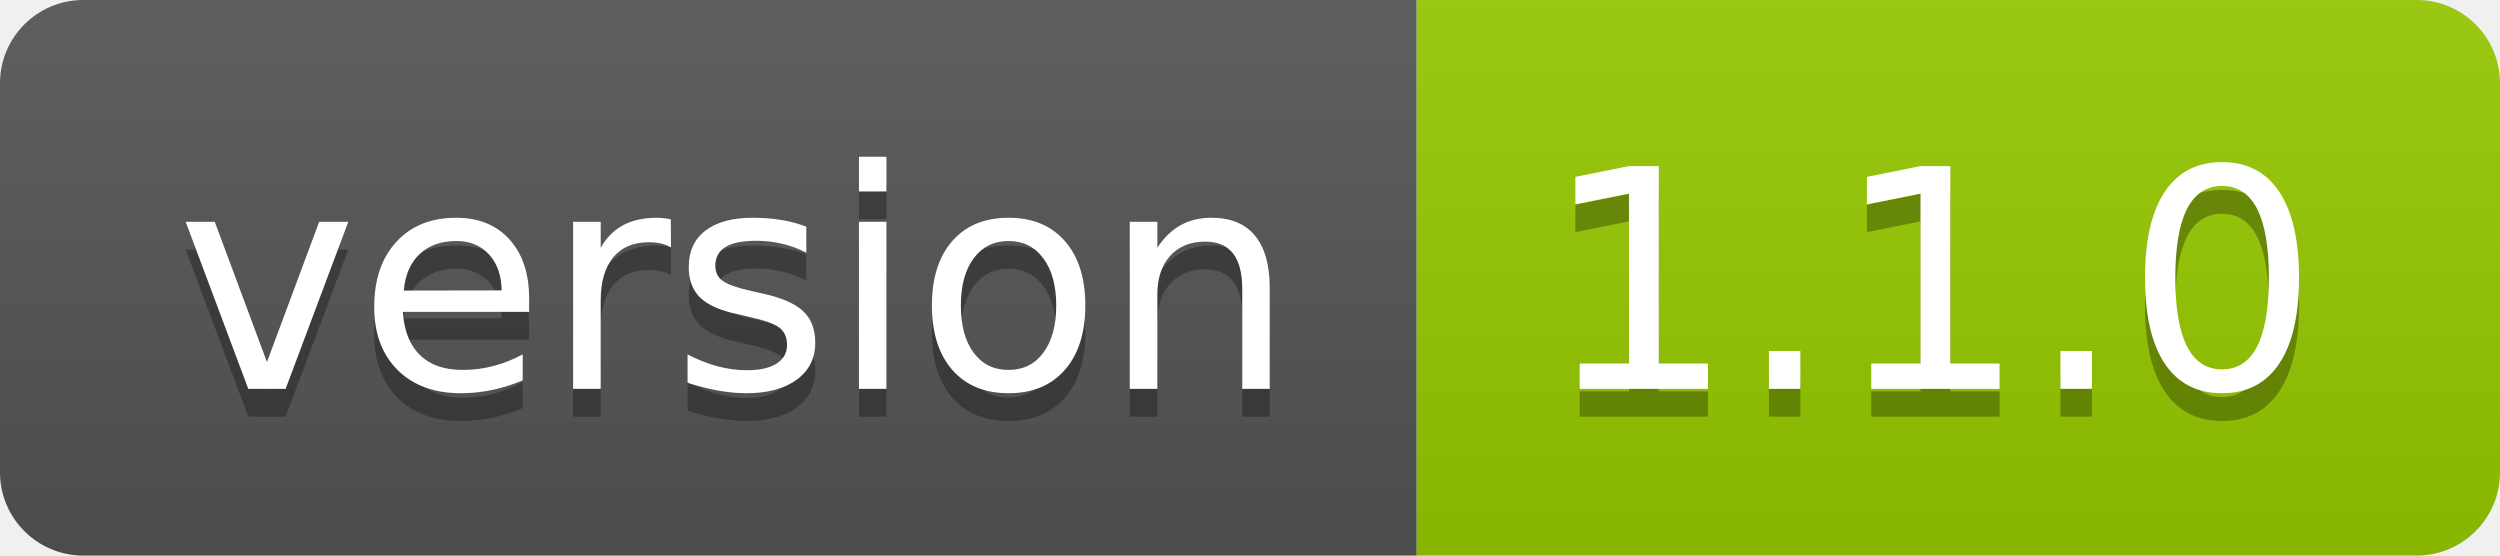
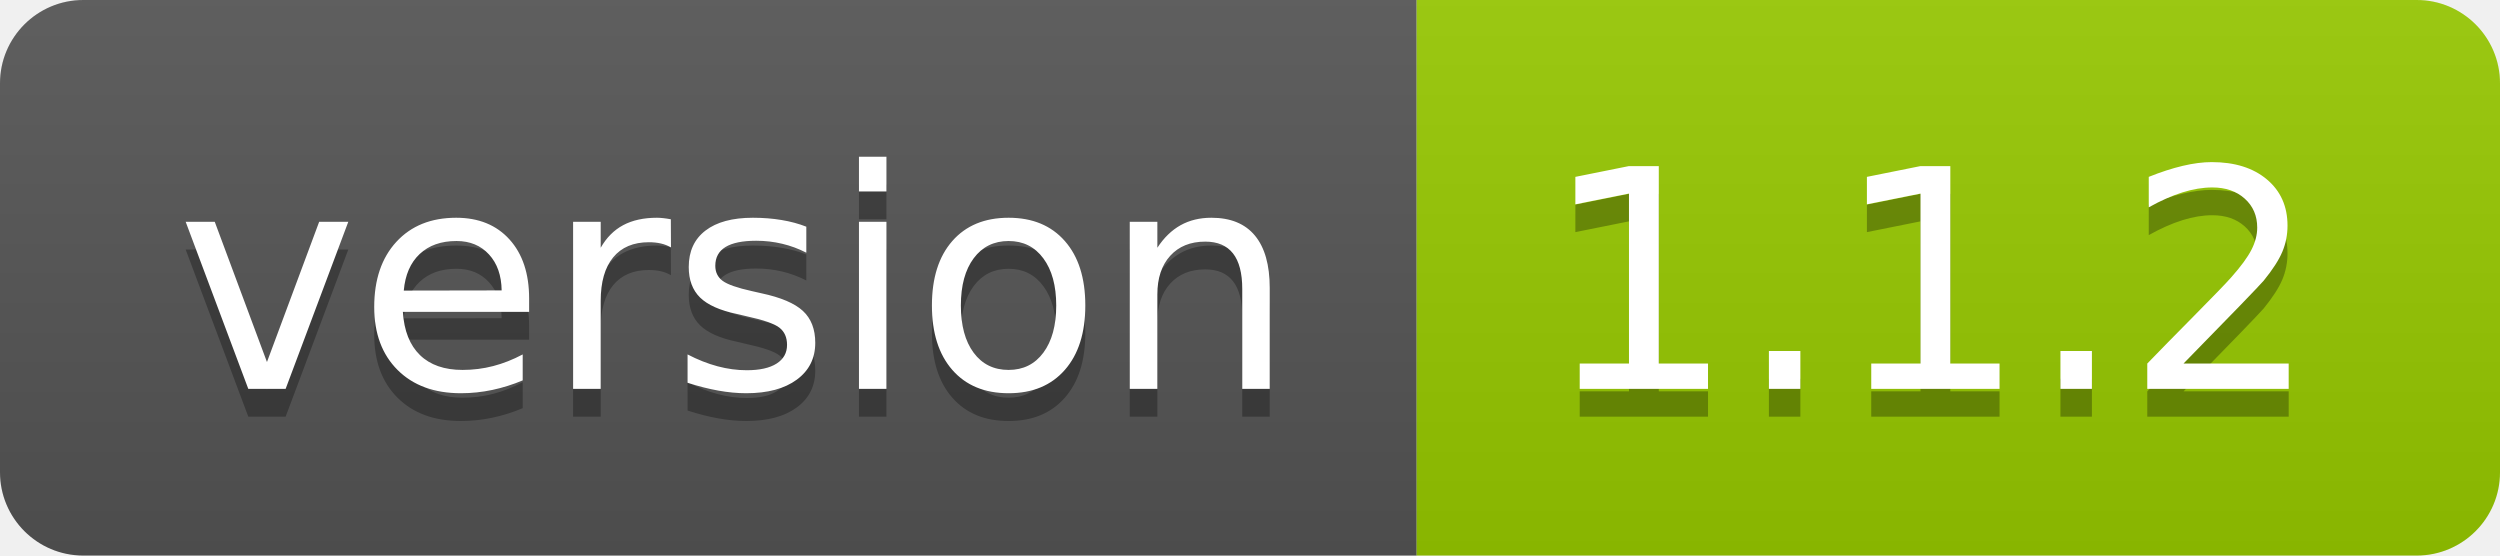
<svg xmlns="http://www.w3.org/2000/svg" width="90" height="20">
  <linearGradient id="smooth" x2="0" y2="100%">
    <stop offset="0" stop-color="#bbb" stop-opacity=".1" />
    <stop offset="1" stop-opacity=".1" />
  </linearGradient>
  <clipPath id="round">
    <rect width="90" height="20" rx="3" fill="#fff" />
  </clipPath>
  <g clip-path="url(#round)">
    <rect width="51" height="20" fill="#555" />
    <rect x="51" width="39" height="20" fill="#97ca00" />
    <rect width="90" height="20" fill="url(#smooth)" />
  </g>
  <g fill="#fff" text-anchor="middle" font-family="DejaVu Sans,Verdana,Geneva,sans-serif" font-size="110">
    <text x="265" y="150" fill="#010101" fill-opacity=".3" transform="scale(0.1)" textLength="410" lengthAdjust="spacing">version</text>
    <text x="265" y="140" transform="scale(0.1)" textLength="410" lengthAdjust="spacing">version</text>
-     <text x="695" y="150" fill="#010101" fill-opacity=".3" transform="scale(0.1)" textLength="290" lengthAdjust="spacing">1.1.0</text>
-     <text x="695" y="140" transform="scale(0.1)" textLength="290" lengthAdjust="spacing">1.1.0</text>
+     <text x="695" y="150" fill="#010101" fill-opacity=".3" transform="scale(0.1)" textLength="290" lengthAdjust="spacing">1.1.2</text>
+     <text x="695" y="140" transform="scale(0.1)" textLength="290" lengthAdjust="spacing">1.1.2</text>
  </g>
</svg>
